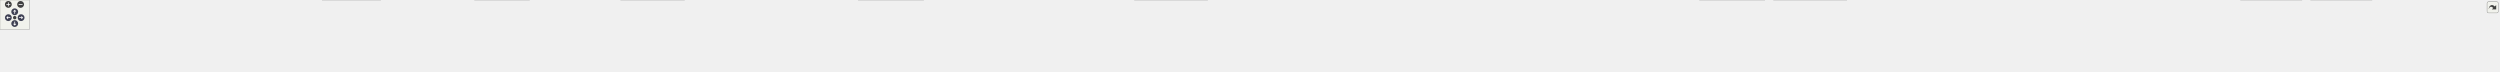
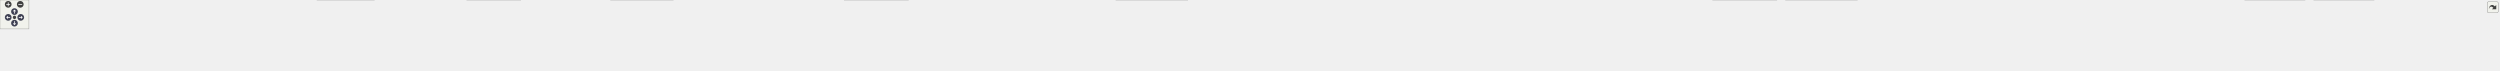
<svg xmlns="http://www.w3.org/2000/svg" xmlns:xlink="http://www.w3.org/1999/xlink" id="main" version="1.1" xml:space="preserve">
  <style type="text/css">
.node, .edge {opacity: 0.7;}
.node.selected, .edge.selected {opacity: 1;}
.edge:hover path { stroke: red; }
.edge:hover polygon { stroke: red; fill: red; }
</style>
  <defs>
    <circle id="rim" cx="0" cy="0" r="7" />
    <circle id="rim2" cx="0" cy="0" r="3.5" />
    <g id="zoomPlus">
      <use xlink:href="#rim" fill="#404040">
        <set attributeName="fill" to="#808080" begin="zoomplus.mouseover" end="zoomplus.mouseout" />
      </use>
      <path d="M-4,0h8M0,-4v8" fill="none" stroke="white" stroke-width="1.5" pointer-events="none" />
    </g>
    <g id="zoomMin">
      <use xlink:href="#rim" fill="#404040">
        <set attributeName="fill" to="#808080" begin="zoomminus.mouseover" end="zoomminus.mouseout" />
      </use>
      <path d="M-4,0h8" fill="none" stroke="white" stroke-width="1.5" pointer-events="none" />
    </g>
    <g id="arrowUp" transform="translate(30 24)">
      <use xlink:href="#rim" />
      <path pointer-events="none" fill="none" stroke="white" stroke-width="1.5" d="M0,-3.0v7 M-2.5,-0.5L0,-3.0L2.5,-0.5" />
    </g>
    <g id="arrowRight" transform="rotate(90) translate(36 -43)">
      <use xlink:href="#rim" />
      <path pointer-events="none" fill="none" stroke="white" stroke-width="1.5" d="M0,-3.0v7 M-2.5,-0.5L0,-3.0L2.5,-0.5" />
    </g>
    <g id="arrowDown" transform="rotate(180) translate(-30 -48)">
      <use xlink:href="#rim" />
      <path pointer-events="none" fill="none" stroke="white" stroke-width="1.5" d="M0,-3.0v7 M-2.5,-0.5L0,-3.0L2.5,-0.5" />
    </g>
    <g id="arrowLeft" transform="rotate(270) translate(-36 17)">
      <use xlink:href="#rim" />
      <path pointer-events="none" fill="none" stroke="white" stroke-width="1.5" d="M0,-3.0v7 M-2.5,-0.5L0,-3.0L2.5,-0.5" />
    </g>
    <g id="resetDef">
      <use xlink:href="#rim2" fill="#404040">
        <set attributeName="fill" to="#808080" begin="reset.mouseover" end="reset.mouseout" />
      </use>
    </g>
  </defs>
  <svg id="graph" class="graph">
    <g id="viewport">
      <g id="Node000001" class="node">
        <g id="a_Node000001">
          <a xlink:title=" ">
-             <polygon fill="#999999" stroke="#666666" points="2639.5,-85 2541.5,-85 2541.5,-66 2639.5,-66 2639.5,-85" />
-             <text text-anchor="middle" x="2590.5" y="-73" font-family="Helvetica,sans-Serif" font-size="10.00">src/port/Engine.h</text>
+             <polygon fill="#999999" stroke="#666666" points="2664.5,-85 2566.5,-85 2566.5,-66 2664.5,-66 2664.5,-85" />
+             <text text-anchor="middle" x="2615.5" y="-73" font-family="Helvetica,sans-Serif" font-size="10.00">src/port/Engine.h</text>
          </a>
        </g>
      </g>
      <g id="Node000002" class="node">
        <g id="a_Node000002">
          <a xlink:href="load_8c.html" target="_top" xlink:title=" ">
            <polygon fill="white" stroke="#666666" points="93,-24.5 0,-24.5 0,-5.5 93,-5.5 93,-24.5" />
            <text text-anchor="middle" x="46.5" y="-12.5" font-family="Helvetica,sans-Serif" font-size="10.00">src/audio/load.c</text>
          </a>
        </g>
      </g>
      <g id="edge1_Node000001_Node000002" class="edge">
        <g id="a_edge1_Node000001_Node000002">
          <a xlink:title=" ">
-             <path fill="none" stroke="#63b8ff" d="M2531.47,-74.25C2178.12,-72.63 349.94,-62.71 102.5,-30 93.56,-28.82 83.98,-26.74 75.32,-24.53" />
-             <polygon fill="#63b8ff" stroke="#63b8ff" points="2531.47,-77.75 2541.49,-74.29 2531.51,-70.75 2531.47,-77.75" />
+             <path fill="none" stroke="#63b8ff" d="M2556.16,-74.26C2199.96,-72.69 352.49,-63.02 102.5,-30 93.56,-28.82 83.98,-26.74 75.32,-24.54" />
+             <polygon fill="#63b8ff" stroke="#63b8ff" points="2556.25,-77.76 2566.26,-74.3 2556.28,-70.76 2556.25,-77.76" />
          </a>
        </g>
      </g>
      <g id="Node000003" class="node">
        <g id="a_Node000003">
          <a xlink:href="playback_8c.html" target="_top" xlink:title=" ">
            <polygon fill="white" stroke="#666666" points="227.5,-24.5 111.5,-24.5 111.5,-5.5 227.5,-5.5 227.5,-24.5" />
            <text text-anchor="middle" x="169.5" y="-12.5" font-family="Helvetica,sans-Serif" font-size="10.00">src/audio/playback.c</text>
          </a>
        </g>
      </g>
      <g id="edge2_Node000001_Node000003" class="edge">
        <g id="a_edge2_Node000001_Node000003">
          <a xlink:title=" ">
-             <path fill="none" stroke="#63b8ff" d="M2531.17,-74.04C2188.56,-71.32 470.36,-56.41 236.5,-30 225.87,-28.8 214.44,-26.71 204.07,-24.51" />
-             <polygon fill="#63b8ff" stroke="#63b8ff" points="2531.34,-77.54 2541.37,-74.12 2531.4,-70.54 2531.34,-77.54" />
+             <path fill="none" stroke="#63b8ff" d="M2556.35,-74.06C2212.02,-71.39 473.03,-56.69 236.5,-30 225.87,-28.8 214.44,-26.71 204.07,-24.51" />
+             <polygon fill="#63b8ff" stroke="#63b8ff" points="2556.34,-77.56 2566.36,-74.13 2556.39,-70.56 2556.34,-77.56" />
          </a>
        </g>
      </g>
      <g id="Node000004" class="node">
        <g id="a_Node000004">
          <a xlink:href="seqplayer_8c.html" target="_top" xlink:title=" ">
            <polygon fill="white" stroke="#666666" points="365,-24.5 246,-24.5 246,-5.5 365,-5.5 365,-24.5" />
            <text text-anchor="middle" x="305.5" y="-12.5" font-family="Helvetica,sans-Serif" font-size="10.00">src/audio/seqplayer.c</text>
          </a>
        </g>
      </g>
      <g id="edge3_Node000001_Node000004" class="edge">
        <g id="a_edge3_Node000001_Node000004">
          <a xlink:title=" ">
-             <path fill="none" stroke="#63b8ff" d="M2531.03,-74.78C2223.28,-75.99 809,-78.79 373.5,-30 362.72,-28.79 351.11,-26.7 340.6,-24.5" />
-             <polygon fill="#63b8ff" stroke="#63b8ff" points="2531.1,-78.28 2541.09,-74.74 2531.08,-71.28 2531.1,-78.28" />
+             <path fill="none" stroke="#63b8ff" d="M2556.37,-74.79C2247.25,-76.1 814.39,-79.34 373.5,-30 362.72,-28.79 351.11,-26.71 340.6,-24.5" />
+             <polygon fill="#63b8ff" stroke="#63b8ff" points="2556.48,-78.29 2566.47,-74.75 2556.45,-71.29 2556.48,-78.29" />
          </a>
        </g>
      </g>
      <g id="Node000005" class="node">
        <g id="a_Node000005">
          <a xlink:href="synthesis_8c.html" target="_top" xlink:title=" ">
            <polygon fill="white" stroke="#666666" points="502,-24.5 383,-24.5 383,-5.5 502,-5.5 502,-24.5" />
            <text text-anchor="middle" x="442.5" y="-12.5" font-family="Helvetica,sans-Serif" font-size="10.00">src/audio/synthesis.c</text>
          </a>
        </g>
      </g>
      <g id="edge4_Node000001_Node000005" class="edge">
        <g id="a_edge4_Node000001_Node000005">
          <a xlink:title=" ">
-             <path fill="none" stroke="#63b8ff" d="M2531.42,-74.69C2236.03,-75.39 917.54,-75.87 510.5,-30 499.84,-28.8 488.37,-26.74 477.95,-24.57" />
-             <polygon fill="#63b8ff" stroke="#63b8ff" points="2531.5,-78.19 2541.49,-74.66 2531.48,-71.19 2531.5,-78.19" />
+             <path fill="none" stroke="#63b8ff" d="M2556.19,-74.7C2258.23,-75.5 922.66,-76.39 510.5,-30 499.84,-28.8 488.37,-26.74 477.95,-24.57" />
+             <polygon fill="#63b8ff" stroke="#63b8ff" points="2556.36,-78.2 2566.35,-74.68 2556.34,-71.2 2556.36,-78.2" />
          </a>
        </g>
      </g>
      <g id="Node000006" class="node">
        <g id="a_Node000006">
          <a xlink:href="code__8006E9C0_8c.html" target="_top" xlink:title=" ">
            <polygon fill="white" stroke="#666666" points="639,-24.5 520,-24.5 520,-5.5 639,-5.5 639,-24.5" />
            <text text-anchor="middle" x="579.5" y="-12.5" font-family="Helvetica,sans-Serif" font-size="10.00">src/code_8006E9C0.c</text>
          </a>
        </g>
      </g>
      <g id="edge5_Node000001_Node000006" class="edge">
        <g id="a_edge5_Node000001_Node000006">
          <a xlink:title=" ">
-             <path fill="none" stroke="#63b8ff" d="M2531.23,-74.58C2247.45,-74.75 1025.86,-72.93 647.5,-30 636.84,-28.79 625.37,-26.73 614.95,-24.56" />
-             <polygon fill="#63b8ff" stroke="#63b8ff" points="2531.32,-78.08 2541.31,-74.57 2531.31,-71.08 2531.32,-78.08" />
+             <path fill="none" stroke="#63b8ff" d="M2555.93,-74.6C2269.39,-74.87 1030.95,-73.45 647.5,-30 636.84,-28.79 625.37,-26.73 614.95,-24.56" />
+             <polygon fill="#63b8ff" stroke="#63b8ff" points="2556.12,-78.1 2566.12,-74.59 2556.11,-71.1 2556.12,-78.1" />
          </a>
        </g>
      </g>
      <g id="Node000007" class="node">
        <g id="a_Node000007">
          <a xlink:href="ceremony__and__credits_8c.html" target="_top" xlink:title=" ">
            <polygon fill="white" stroke="#666666" points="776,-30 657,-30 657,0 776,0 776,-30" />
            <text text-anchor="start" x="665" y="-18" font-family="Helvetica,sans-Serif" font-size="10.00">src/ending/ceremony</text>
            <text text-anchor="middle" x="716.5" y="-7" font-family="Helvetica,sans-Serif" font-size="10.00">_and_credits.c</text>
          </a>
        </g>
      </g>
      <g id="edge6_Node000001_Node000007" class="edge">
        <g id="a_edge6_Node000001_Node000007">
          <a xlink:title=" ">
-             <path fill="none" stroke="#63b8ff" d="M2531.04,-74.46C2259.36,-74.06 1134.26,-69.99 784.5,-30 781.75,-29.69 778.94,-29.31 776.11,-28.9" />
-             <polygon fill="#63b8ff" stroke="#63b8ff" points="2531.09,-77.96 2541.1,-74.47 2531.1,-70.96 2531.09,-77.96" />
+             <path fill="none" stroke="#63b8ff" d="M2556.13,-74.48C2282.29,-74.19 1139.5,-70.53 784.5,-30 781.75,-29.69 778.94,-29.31 776.11,-28.9" />
+             <polygon fill="#63b8ff" stroke="#63b8ff" points="2556.25,-77.98 2566.25,-74.49 2556.26,-70.98 2556.25,-77.98" />
          </a>
        </g>
      </g>
      <g id="Node000008" class="node">
        <g id="a_Node000008">
          <a xlink:href="TrackBrowser_8cpp.html" target="_top" xlink:title=" ">
            <polygon fill="white" stroke="#666666" points="949,-24.5 794,-24.5 794,-5.5 949,-5.5 949,-24.5" />
            <text text-anchor="middle" x="871.5" y="-12.5" font-family="Helvetica,sans-Serif" font-size="10.00">src/engine/TrackBrowser.cpp</text>
          </a>
        </g>
      </g>
      <g id="edge7_Node000001_Node000008" class="edge">
        <g id="a_edge7_Node000001_Node000008">
          <a xlink:title=" ">
-             <path fill="none" stroke="#63b8ff" d="M2531.09,-73.93C2276.07,-71.34 1272.86,-59.45 958.5,-30 945.1,-28.74 930.63,-26.7 917.41,-24.55" />
-             <polygon fill="#63b8ff" stroke="#63b8ff" points="2531.23,-77.44 2541.26,-74.04 2531.3,-70.44 2531.23,-77.44" />
+             <path fill="none" stroke="#63b8ff" d="M2556.04,-73.96C2298.51,-71.47 1278.03,-59.87 958.5,-30 945.1,-28.75 930.63,-26.7 917.41,-24.56" />
+             <polygon fill="#63b8ff" stroke="#63b8ff" points="2556.27,-77.46 2566.3,-74.06 2556.34,-70.46 2556.27,-77.46" />
          </a>
        </g>
      </g>
      <g id="Node000009" class="node">
        <g id="a_Node000009">
          <a xlink:href="TourCamera_8cpp.html" target="_top" xlink:title=" ">
            <polygon fill="white" stroke="#666666" points="1079.5,-30 967.5,-30 967.5,0 1079.5,0 1079.5,-30" />
            <text text-anchor="start" x="975.5" y="-18" font-family="Helvetica,sans-Serif" font-size="10.00">src/engine/cameras</text>
            <text text-anchor="middle" x="1023.5" y="-7" font-family="Helvetica,sans-Serif" font-size="10.00">/TourCamera.cpp</text>
          </a>
        </g>
      </g>
      <g id="edge8_Node000001_Node000009" class="edge">
        <g id="a_edge8_Node000001_Node000009">
          <a xlink:title=" ">
-             <path fill="none" stroke="#63b8ff" d="M2531.1,-74.19C2288.88,-72.69 1375.1,-64.81 1088.5,-30 1085.64,-29.65 1082.71,-29.24 1079.76,-28.78" />
-             <polygon fill="#63b8ff" stroke="#63b8ff" points="2531.43,-77.69 2541.45,-74.25 2531.48,-70.69 2531.43,-77.69" />
+             <path fill="none" stroke="#63b8ff" d="M2556.3,-74.22C2311.85,-72.85 1380.34,-65.38 1088.5,-30 1085.64,-29.65 1082.71,-29.24 1079.76,-28.78" />
+             <polygon fill="#63b8ff" stroke="#63b8ff" points="2556.38,-77.72 2566.4,-74.28 2556.42,-70.72 2556.38,-77.72" />
          </a>
        </g>
      </g>
      <g id="Node000010" class="node">
        <g id="a_Node000010">
          <a xlink:href="Editor_8cpp.html" target="_top" xlink:title=" ">
            <polygon fill="white" stroke="#666666" points="1247,-24.5 1098,-24.5 1098,-5.5 1247,-5.5 1247,-24.5" />
            <text text-anchor="middle" x="1172.5" y="-12.5" font-family="Helvetica,sans-Serif" font-size="10.00">src/engine/editor/Editor.cpp</text>
          </a>
        </g>
      </g>
      <g id="edge9_Node000001_Node000010" class="edge">
        <g id="a_edge9_Node000001_Node000010">
          <a xlink:title=" ">
-             <path fill="none" stroke="#63b8ff" d="M2531.23,-73.56C2306.81,-69.85 1509.16,-55.16 1256.5,-30 1243.55,-28.71 1229.58,-26.65 1216.82,-24.51" />
-             <polygon fill="#63b8ff" stroke="#63b8ff" points="2531.42,-77.07 2541.48,-73.73 2531.54,-70.07 2531.42,-77.07" />
+             <path fill="none" stroke="#63b8ff" d="M2556.23,-73.6C2329.13,-70.01 1514.31,-55.59 1256.5,-30 1243.55,-28.71 1229.58,-26.66 1216.82,-24.51" />
+             <polygon fill="#63b8ff" stroke="#63b8ff" points="2556.22,-77.11 2566.28,-73.76 2556.33,-70.11 2556.22,-77.11" />
          </a>
        </g>
      </g>
      <g id="Node000011" class="node">
        <g id="a_Node000011">
          <a xlink:href="EditorMath_8cpp.html" target="_top" xlink:title=" ">
            <polygon fill="white" stroke="#666666" points="1395.5,-30 1265.5,-30 1265.5,0 1395.5,0 1395.5,-30" />
            <text text-anchor="start" x="1273.5" y="-18" font-family="Helvetica,sans-Serif" font-size="10.00">src/engine/editor/Editor</text>
            <text text-anchor="middle" x="1330.5" y="-7" font-family="Helvetica,sans-Serif" font-size="10.00">Math.cpp</text>
          </a>
        </g>
      </g>
      <g id="edge10_Node000001_Node000011" class="edge">
        <g id="a_edge10_Node000001_Node000011">
          <a xlink:title=" ">
-             <path fill="none" stroke="#63b8ff" d="M2531.32,-73.45C2323.32,-69.58 1626.49,-55.02 1404.5,-30 1401.64,-29.68 1398.73,-29.31 1395.79,-28.9" />
-             <polygon fill="#63b8ff" stroke="#63b8ff" points="2531.37,-76.95 2541.43,-73.64 2531.49,-69.95 2531.37,-76.95" />
+             <path fill="none" stroke="#63b8ff" d="M2556.15,-73.5C2345.11,-69.76 1631.56,-55.5 1404.5,-30 1401.64,-29.68 1398.73,-29.31 1395.79,-28.9" />
+             <polygon fill="#63b8ff" stroke="#63b8ff" points="2556.34,-77 2566.4,-73.68 2556.47,-70.01 2556.34,-77" />
          </a>
        </g>
      </g>
      <g id="Node000012" class="node">
        <g id="a_Node000012">
          <a xlink:href="Gizmo_8cpp.html" target="_top" xlink:title=" ">
            <polygon fill="white" stroke="#666666" points="1567,-24.5 1414,-24.5 1414,-5.5 1567,-5.5 1567,-24.5" />
            <text text-anchor="middle" x="1490.5" y="-12.5" font-family="Helvetica,sans-Serif" font-size="10.00">src/engine/editor/Gizmo.cpp</text>
          </a>
        </g>
      </g>
      <g id="edge11_Node000001_Node000012" class="edge">
        <g id="a_edge11_Node000001_Node000012">
          <a xlink:title=" ">
-             <path fill="none" stroke="#63b8ff" d="M2530.93,-74.33C2374.21,-73.34 1937.61,-67.19 1576.5,-30 1563.56,-28.67 1549.61,-26.65 1536.78,-24.56" />
-             <polygon fill="#63b8ff" stroke="#63b8ff" points="2531.26,-77.83 2541.28,-74.39 2531.3,-70.83 2531.26,-77.83" />
+             <path fill="none" stroke="#63b8ff" d="M2556.36,-74.42C2397.43,-73.67 1947.99,-68.06 1576.5,-30 1563.56,-28.67 1549.61,-26.66 1536.78,-24.57" />
+             <polygon fill="#63b8ff" stroke="#63b8ff" points="2556.39,-77.92 2566.4,-74.46 2556.42,-70.92 2556.39,-77.92" />
          </a>
        </g>
      </g>
      <g id="Node000013" class="node">
        <g id="a_Node000013">
          <a xlink:href="Light_8cpp.html" target="_top" xlink:title=" ">
            <polygon fill="white" stroke="#666666" points="1731.5,-24.5 1585.5,-24.5 1585.5,-5.5 1731.5,-5.5 1731.5,-24.5" />
            <text text-anchor="middle" x="1658.5" y="-12.5" font-family="Helvetica,sans-Serif" font-size="10.00">src/engine/editor/Light.cpp</text>
          </a>
        </g>
      </g>
      <g id="edge12_Node000001_Node000013" class="edge">
        <g id="a_edge12_Node000001_Node000013">
          <a xlink:title=" ">
-             <path fill="none" stroke="#63b8ff" d="M2531.07,-73.77C2392.25,-71.55 2036.08,-62.86 1740.5,-30 1728.16,-28.63 1714.85,-26.6 1702.62,-24.51" />
-             <polygon fill="#63b8ff" stroke="#63b8ff" points="2531.41,-77.28 2541.47,-73.93 2531.52,-70.28 2531.41,-77.28" />
+             <path fill="none" stroke="#63b8ff" d="M2556.29,-73.9C2414.83,-71.95 2046.19,-63.75 1740.5,-30 1728.15,-28.64 1714.85,-26.61 1702.62,-24.52" />
+             <polygon fill="#63b8ff" stroke="#63b8ff" points="2556.44,-77.4 2566.48,-74.04 2556.53,-70.4 2556.44,-77.4" />
          </a>
        </g>
      </g>
      <g id="Node000014" class="node">
        <g id="a_Node000014">
          <a xlink:href="ObjectPicker_8cpp.html" target="_top" xlink:title=" ">
            <polygon fill="white" stroke="#666666" points="1883,-30 1750,-30 1750,0 1883,0 1883,-30" />
            <text text-anchor="start" x="1758" y="-18" font-family="Helvetica,sans-Serif" font-size="10.00">src/engine/editor/Object</text>
            <text text-anchor="middle" x="1816.5" y="-7" font-family="Helvetica,sans-Serif" font-size="10.00">Picker.cpp</text>
          </a>
        </g>
      </g>
      <g id="edge13_Node000001_Node000014" class="edge">
        <g id="a_edge13_Node000001_Node000014">
          <a xlink:title=" ">
-             <path fill="none" stroke="#63b8ff" d="M2531,-73.14C2410.1,-69.84 2127.17,-59.39 1891.5,-30 1888.74,-29.66 1885.93,-29.27 1883.09,-28.86" />
-             <polygon fill="#63b8ff" stroke="#63b8ff" points="2531.07,-76.64 2541.16,-73.41 2531.25,-69.64 2531.07,-76.64" />
+             <path fill="none" stroke="#63b8ff" d="M2556.1,-73.32C2432.15,-70.32 2137.06,-60.35 1891.5,-30 1888.74,-29.66 1885.93,-29.28 1883.09,-28.87" />
+             <polygon fill="#63b8ff" stroke="#63b8ff" points="2556.07,-76.82 2566.15,-73.56 2556.23,-69.83 2556.07,-76.82" />
          </a>
        </g>
      </g>
      <g id="Node000015" class="node">
        <g id="a_Node000015">
          <a xlink:href="SceneManager_8cpp.html" target="_top" xlink:title=" ">
            <polygon fill="white" stroke="#666666" points="2094,-24.5 1901,-24.5 1901,-5.5 2094,-5.5 2094,-24.5" />
            <text text-anchor="middle" x="1997.5" y="-12.5" font-family="Helvetica,sans-Serif" font-size="10.00">src/engine/editor/SceneManager.cpp</text>
          </a>
        </g>
      </g>
      <g id="edge14_Node000001_Node000015" class="edge">
        <g id="a_edge14_Node000001_Node000015">
          <a xlink:title=" ">
-             <path fill="none" stroke="#63b8ff" d="M2531.03,-69.88C2439.04,-62.55 2256.76,-47.31 2102.5,-30 2088.15,-28.39 2072.73,-26.45 2058.24,-24.54" />
-             <polygon fill="#63b8ff" stroke="#63b8ff" points="2531.01,-73.39 2541.25,-70.69 2531.56,-66.41 2531.01,-73.39" />
+             <path fill="none" stroke="#63b8ff" d="M2556.21,-70.25C2460.6,-63.19 2266.47,-48.03 2102.5,-30 2087.97,-28.4 2072.33,-26.45 2057.69,-24.51" />
+             <polygon fill="#63b8ff" stroke="#63b8ff" points="2556.03,-73.74 2566.26,-70.99 2556.55,-66.76 2556.03,-73.74" />
          </a>
        </g>
      </g>
      <g id="Node000016" class="node">
        <g id="a_Node000016">
          <a xlink:href="ModManager_8cpp.html" target="_top" xlink:title=" ">
            <polygon fill="white" stroke="#666666" points="2295,-24.5 2112,-24.5 2112,-5.5 2295,-5.5 2295,-24.5" />
            <text text-anchor="middle" x="2203.5" y="-12.5" font-family="Helvetica,sans-Serif" font-size="10.00">src/engine/mods/ModManager.cpp</text>
          </a>
        </g>
      </g>
      <g id="edge15_Node000001_Node000016" class="edge">
        <g id="a_edge15_Node000001_Node000016">
          <a xlink:title=" ">
-             <path fill="none" stroke="#63b8ff" d="M2531.43,-65.57C2457.69,-54.42 2332.45,-35.49 2259.95,-24.53" />
-             <polygon fill="#63b8ff" stroke="#63b8ff" points="2531.08,-69.06 2541.49,-67.09 2532.12,-62.14 2531.08,-69.06" />
+             <path fill="none" stroke="#63b8ff" d="M2556.07,-66.06C2478.04,-54.98 2341.82,-35.64 2263.51,-24.52" />
+             <polygon fill="#63b8ff" stroke="#63b8ff" points="2555.82,-69.56 2566.21,-67.5 2556.8,-62.63 2555.82,-69.56" />
          </a>
        </g>
      </g>
      <g id="Node000017" class="node">
        <g id="a_Node000017">
          <a xlink:href="freecam_8cpp.html" target="_top" xlink:title=" ">
            <polygon fill="white" stroke="#666666" points="2462,-30 2313,-30 2313,0 2462,0 2462,-30" />
            <text text-anchor="start" x="2321" y="-18" font-family="Helvetica,sans-Serif" font-size="10.00">src/enhancements/freecam</text>
            <text text-anchor="middle" x="2387.5" y="-7" font-family="Helvetica,sans-Serif" font-size="10.00">/freecam.cpp</text>
          </a>
        </g>
      </g>
      <g id="edge16_Node000001_Node000017" class="edge">
        <g id="a_edge16_Node000001_Node000017">
          <a xlink:title=" ">
-             <path fill="none" stroke="#63b8ff" d="M2551.29,-63.2C2518.48,-53.75 2471.53,-40.22 2436.3,-30.06" />
-             <polygon fill="#63b8ff" stroke="#63b8ff" points="2550.4,-66.59 2560.98,-65.99 2552.34,-59.86 2550.4,-66.59" />
+             <path fill="none" stroke="#63b8ff" d="M2572.4,-63.44C2535.52,-53.98 2482.22,-40.3 2442.31,-30.06" />
+             <polygon fill="#63b8ff" stroke="#63b8ff" points="2571.79,-66.9 2582.35,-65.99 2573.53,-60.12 2571.79,-66.9" />
          </a>
        </g>
      </g>
      <g id="Node000018" class="node">
        <g id="a_Node000018">
-           <a xlink:href="math__util__2_8c.html" target="_top" xlink:title=" ">
-             <polygon fill="white" stroke="#666666" points="2580.5,-24.5 2480.5,-24.5 2480.5,-5.5 2580.5,-5.5 2580.5,-24.5" />
-             <text text-anchor="middle" x="2530.5" y="-12.5" font-family="Helvetica,sans-Serif" font-size="10.00">src/math_util_2.c</text>
+           <a xlink:href="main_8c.html" target="_top" xlink:title=" ">
+             <polygon fill="white" stroke="#666666" points="2547,-24.5 2480,-24.5 2480,-5.5 2547,-5.5 2547,-24.5" />
+             <text text-anchor="middle" x="2513.5" y="-12.5" font-family="Helvetica,sans-Serif" font-size="10.00">src/main.c</text>
          </a>
        </g>
      </g>
      <g id="edge17_Node000001_Node000018" class="edge">
        <g id="a_edge17_Node000001_Node000018">
          <a xlink:title=" ">
-             <path fill="none" stroke="#63b8ff" d="M2574.18,-58.59C2562.98,-47.67 2548.53,-33.58 2539.39,-24.67" />
-             <polygon fill="#63b8ff" stroke="#63b8ff" points="2572.04,-61.39 2581.65,-65.87 2576.93,-56.38 2572.04,-61.39" />
+             <path fill="none" stroke="#63b8ff" d="M2591.56,-60.77C2572.09,-49.6 2545.21,-34.19 2528.61,-24.67" />
+             <polygon fill="#63b8ff" stroke="#63b8ff" points="2590.03,-63.93 2600.45,-65.87 2593.52,-57.86 2590.03,-63.93" />
          </a>
        </g>
      </g>
      <g id="Node000019" class="node">
        <g id="a_Node000019">
-           <a xlink:href="menu__items_8c.html" target="_top" xlink:title=" ">
-             <polygon fill="white" stroke="#666666" points="2702,-24.5 2599,-24.5 2599,-5.5 2702,-5.5 2702,-24.5" />
-             <text text-anchor="middle" x="2650.5" y="-12.5" font-family="Helvetica,sans-Serif" font-size="10.00">src/menu_items.c</text>
+           <a xlink:href="math__util__2_8c.html" target="_top" xlink:title=" ">
+             <polygon fill="white" stroke="#666666" points="2665.5,-24.5 2565.5,-24.5 2565.5,-5.5 2665.5,-5.5 2665.5,-24.5" />
+             <text text-anchor="middle" x="2615.5" y="-12.5" font-family="Helvetica,sans-Serif" font-size="10.00">src/math_util_2.c</text>
          </a>
        </g>
      </g>
      <g id="edge18_Node000001_Node000019" class="edge">
        <g id="a_edge18_Node000001_Node000019">
          <a xlink:title=" ">
-             <path fill="none" stroke="#63b8ff" d="M2606.82,-58.59C2618.02,-47.67 2632.47,-33.58 2641.61,-24.67" />
-             <polygon fill="#63b8ff" stroke="#63b8ff" points="2604.07,-56.38 2599.35,-65.87 2608.96,-61.39 2604.07,-56.38" />
+             <path fill="none" stroke="#63b8ff" d="M2615.5,-55.66C2615.5,-45.24 2615.5,-32.8 2615.5,-24.67" />
+             <polygon fill="#63b8ff" stroke="#63b8ff" points="2612,-55.87 2615.5,-65.87 2619,-55.87 2612,-55.87" />
          </a>
        </g>
      </g>
      <g id="Node000020" class="node">
        <g id="a_Node000020">
-           <a xlink:href="Engine_8cpp.html" target="_top" xlink:title=" ">
-             <polygon fill="white" stroke="#666666" points="2830.5,-24.5 2720.5,-24.5 2720.5,-5.5 2830.5,-5.5 2830.5,-24.5" />
-             <text text-anchor="middle" x="2775.5" y="-12.5" font-family="Helvetica,sans-Serif" font-size="10.00">src/port/Engine.cpp</text>
+           <a xlink:href="menu__items_8c.html" target="_top" xlink:title=" ">
+             <polygon fill="white" stroke="#666666" points="2787,-24.5 2684,-24.5 2684,-5.5 2787,-5.5 2787,-24.5" />
+             <text text-anchor="middle" x="2735.5" y="-12.5" font-family="Helvetica,sans-Serif" font-size="10.00">src/menu_items.c</text>
          </a>
        </g>
      </g>
      <g id="edge19_Node000001_Node000020" class="edge">
        <g id="a_edge19_Node000001_Node000020">
          <a xlink:title=" ">
-             <path fill="none" stroke="#63b8ff" d="M2626.98,-62.96C2662.77,-51.65 2716.49,-34.66 2748.57,-24.52" />
-             <polygon fill="#63b8ff" stroke="#63b8ff" points="2625.88,-59.64 2617.4,-65.99 2627.99,-66.32 2625.88,-59.64" />
+             <path fill="none" stroke="#63b8ff" d="M2642.2,-61.48C2665.33,-50.21 2698.11,-34.23 2718.03,-24.52" />
+             <polygon fill="#63b8ff" stroke="#63b8ff" points="2640.4,-58.47 2632.95,-65.99 2643.47,-64.76 2640.4,-58.47" />
          </a>
        </g>
      </g>
      <g id="Node000021" class="node">
        <g id="a_Node000021">
-           <a xlink:href="GBIMiddleware_8cpp.html" target="_top" xlink:title=" ">
-             <polygon fill="white" stroke="#666666" points="3000,-24.5 2849,-24.5 2849,-5.5 3000,-5.5 3000,-24.5" />
-             <text text-anchor="middle" x="2924.5" y="-12.5" font-family="Helvetica,sans-Serif" font-size="10.00">src/port/GBIMiddleware.cpp</text>
+           <a xlink:href="Engine_8cpp.html" target="_top" xlink:title=" ">
+             <polygon fill="white" stroke="#666666" points="2915.5,-24.5 2805.5,-24.5 2805.5,-5.5 2915.5,-5.5 2915.5,-24.5" />
+             <text text-anchor="middle" x="2860.5" y="-12.5" font-family="Helvetica,sans-Serif" font-size="10.00">src/port/Engine.cpp</text>
          </a>
        </g>
      </g>
      <g id="edge20_Node000001_Node000021" class="edge">
        <g id="a_edge20_Node000001_Node000021">
          <a xlink:title=" ">
-             <path fill="none" stroke="#63b8ff" d="M2649.06,-64.24C2713.46,-52.96 2815.74,-35.05 2875.87,-24.52" />
-             <polygon fill="#63b8ff" stroke="#63b8ff" points="2648.31,-60.82 2639.07,-65.99 2649.52,-67.72 2648.31,-60.82" />
+             <path fill="none" stroke="#63b8ff" d="M2661.11,-63.61C2708.46,-52.3 2781.54,-34.85 2824.83,-24.52" />
+             <polygon fill="#63b8ff" stroke="#63b8ff" points="2660.04,-60.27 2651.13,-65.99 2661.66,-67.08 2660.04,-60.27" />
          </a>
        </g>
      </g>
      <g id="Node000022" class="node">
        <g id="a_Node000022">
-           <a xlink:href="Game_8cpp.html" target="_top" xlink:title=" ">
-             <polygon fill="white" stroke="#666666" points="3124.5,-24.5 3018.5,-24.5 3018.5,-5.5 3124.5,-5.5 3124.5,-24.5" />
-             <text text-anchor="middle" x="3071.5" y="-12.5" font-family="Helvetica,sans-Serif" font-size="10.00">src/port/Game.cpp</text>
+           <a xlink:href="GBIMiddleware_8cpp.html" target="_top" xlink:title=" ">
+             <polygon fill="white" stroke="#666666" points="3085,-24.5 2934,-24.5 2934,-5.5 3085,-5.5 3085,-24.5" />
+             <text text-anchor="middle" x="3009.5" y="-12.5" font-family="Helvetica,sans-Serif" font-size="10.00">src/port/GBIMiddleware.cpp</text>
          </a>
        </g>
      </g>
      <g id="edge21_Node000001_Node000022" class="edge">
        <g id="a_edge21_Node000001_Node000022">
          <a xlink:title=" ">
-             <path fill="none" stroke="#63b8ff" d="M2649.84,-70.38C2731.29,-64.23 2882.15,-51.07 3009.5,-30 3018.43,-28.52 3028,-26.56 3036.88,-24.56" />
-             <polygon fill="#63b8ff" stroke="#63b8ff" points="2649.49,-66.9 2639.77,-71.13 2650.01,-73.88 2649.49,-66.9" />
+             <path fill="none" stroke="#63b8ff" d="M2674.54,-66.36C2736.76,-57.69 2837.61,-43.41 2924.5,-30 2935.59,-28.29 2947.47,-26.38 2958.74,-24.53" />
+             <polygon fill="#63b8ff" stroke="#63b8ff" points="2673.94,-62.91 2664.51,-67.75 2674.9,-69.84 2673.94,-62.91" />
          </a>
        </g>
      </g>
      <g id="Node000023" class="node">
        <g id="a_Node000023">
-           <a xlink:href="GameExtractor_8cpp.html" target="_top" xlink:title=" ">
-             <polygon fill="white" stroke="#666666" points="3292,-24.5 3143,-24.5 3143,-5.5 3292,-5.5 3292,-24.5" />
-             <text text-anchor="middle" x="3217.5" y="-12.5" font-family="Helvetica,sans-Serif" font-size="10.00">src/port/GameExtractor.cpp</text>
+           <a xlink:href="Game_8cpp.html" target="_top" xlink:title=" ">
+             <polygon fill="white" stroke="#666666" points="3209.5,-24.5 3103.5,-24.5 3103.5,-5.5 3209.5,-5.5 3209.5,-24.5" />
+             <text text-anchor="middle" x="3156.5" y="-12.5" font-family="Helvetica,sans-Serif" font-size="10.00">src/port/Game.cpp</text>
          </a>
        </g>
      </g>
      <g id="edge22_Node000001_Node000023" class="edge">
        <g id="a_edge22_Node000001_Node000023">
          <a xlink:title=" ">
-             <path fill="none" stroke="#63b8ff" d="M2649.89,-71.26C2749.93,-65.43 2958.3,-51.74 3133.5,-30 3145.53,-28.51 3158.47,-26.53 3170.51,-24.54" />
-             <polygon fill="#63b8ff" stroke="#63b8ff" points="2649.47,-67.78 2639.68,-71.85 2649.87,-74.77 2649.47,-67.78" />
+             <path fill="none" stroke="#63b8ff" d="M2674.82,-71.46C2765.63,-66.26 2944.39,-53.82 3094.5,-30 3103.65,-28.55 3113.48,-26.54 3122.54,-24.5" />
+             <polygon fill="#63b8ff" stroke="#63b8ff" points="2674.51,-67.98 2664.72,-72.03 2674.9,-74.97 2674.51,-67.98" />
          </a>
        </g>
      </g>
      <g id="Node000024" class="node">
        <g id="a_Node000024">
-           <a xlink:href="HMAS_8cpp.html" target="_top" xlink:title=" ">
-             <polygon fill="white" stroke="#666666" points="3446.5,-24.5 3310.5,-24.5 3310.5,-5.5 3446.5,-5.5 3446.5,-24.5" />
-             <text text-anchor="middle" x="3378.5" y="-12.5" font-family="Helvetica,sans-Serif" font-size="10.00">src/port/audio/HMAS.cpp</text>
+           <a xlink:href="GameExtractor_8cpp.html" target="_top" xlink:title=" ">
+             <polygon fill="white" stroke="#666666" points="3377,-24.5 3228,-24.5 3228,-5.5 3377,-5.5 3377,-24.5" />
+             <text text-anchor="middle" x="3302.5" y="-12.5" font-family="Helvetica,sans-Serif" font-size="10.00">src/port/GameExtractor.cpp</text>
          </a>
        </g>
      </g>
      <g id="edge23_Node000001_Node000024" class="edge">
        <g id="a_edge23_Node000001_Node000024">
          <a xlink:title=" ">
-             <path fill="none" stroke="#63b8ff" d="M2650.09,-73.13C2772.54,-69.8 3061.12,-59.27 3301.5,-30 3312.96,-28.6 3325.3,-26.59 3336.68,-24.53" />
-             <polygon fill="#63b8ff" stroke="#63b8ff" points="2649.72,-69.64 2639.82,-73.4 2649.91,-76.64 2649.72,-69.64" />
+             <path fill="none" stroke="#63b8ff" d="M2674.97,-71.92C2783.34,-66.81 3020.1,-53.8 3218.5,-30 3230.68,-28.54 3243.8,-26.55 3255.96,-24.54" />
+             <polygon fill="#63b8ff" stroke="#63b8ff" points="2674.72,-68.43 2664.89,-72.39 2675.04,-75.42 2674.72,-68.43" />
          </a>
        </g>
      </g>
      <g id="Node000025" class="node">
        <g id="a_Node000025">
-           <a xlink:href="FrameInterpolation_8cpp.html" target="_top" xlink:title=" ">
-             <polygon fill="white" stroke="#666666" points="3598,-30 3465,-30 3465,0 3598,0 3598,-30" />
-             <text text-anchor="start" x="3473" y="-18" font-family="Helvetica,sans-Serif" font-size="10.00">src/port/interpolation</text>
-             <text text-anchor="middle" x="3531.5" y="-7" font-family="Helvetica,sans-Serif" font-size="10.00">/FrameInterpolation.cpp</text>
+           <a xlink:href="HMAS_8cpp.html" target="_top" xlink:title=" ">
+             <polygon fill="white" stroke="#666666" points="3531.5,-24.5 3395.5,-24.5 3395.5,-5.5 3531.5,-5.5 3531.5,-24.5" />
+             <text text-anchor="middle" x="3463.5" y="-12.5" font-family="Helvetica,sans-Serif" font-size="10.00">src/port/audio/HMAS.cpp</text>
          </a>
        </g>
      </g>
      <g id="edge24_Node000001_Node000025" class="edge">
        <g id="a_edge24_Node000001_Node000025">
          <a xlink:title=" ">
-             <path fill="none" stroke="#63b8ff" d="M2650.08,-74.11C2790.73,-72.62 3154.26,-65.34 3455.5,-30 3458.56,-29.64 3461.69,-29.23 3464.85,-28.79" />
-             <polygon fill="#63b8ff" stroke="#63b8ff" points="2649.91,-70.61 2639.94,-74.21 2649.98,-77.61 2649.91,-70.61" />
+             <path fill="none" stroke="#63b8ff" d="M2674.96,-73.54C2804.63,-70.91 3122.39,-61.51 3386.5,-30 3397.97,-28.63 3410.31,-26.63 3421.68,-24.56" />
+             <polygon fill="#63b8ff" stroke="#63b8ff" points="2674.77,-70.04 2664.84,-73.74 2674.91,-77.04 2674.77,-70.04" />
          </a>
        </g>
      </g>
      <g id="Node000026" class="node">
        <g id="a_Node000026">
-           <a xlink:href="AudioSequenceFactory_8cpp.html" target="_top" xlink:title=" ">
-             <polygon fill="white" stroke="#666666" points="3765,-30 3616,-30 3616,0 3765,0 3765,-30" />
-             <text text-anchor="start" x="3624" y="-18" font-family="Helvetica,sans-Serif" font-size="10.00">src/port/resource/importers</text>
-             <text text-anchor="middle" x="3690.5" y="-7" font-family="Helvetica,sans-Serif" font-size="10.00">/AudioSequenceFactory.cpp</text>
+           <a xlink:href="FrameInterpolation_8cpp.html" target="_top" xlink:title=" ">
+             <polygon fill="white" stroke="#666666" points="3683,-30 3550,-30 3550,0 3683,0 3683,-30" />
+             <text text-anchor="start" x="3558" y="-18" font-family="Helvetica,sans-Serif" font-size="10.00">src/port/interpolation</text>
+             <text text-anchor="middle" x="3616.5" y="-7" font-family="Helvetica,sans-Serif" font-size="10.00">/FrameInterpolation.cpp</text>
          </a>
        </g>
      </g>
      <g id="edge25_Node000001_Node000026" class="edge">
        <g id="a_edge25_Node000001_Node000026">
          <a xlink:title=" ">
-             <path fill="none" stroke="#63b8ff" d="M2649.98,-74.46C2806.96,-73.79 3245.21,-68.33 3607.5,-30 3610.26,-29.71 3613.07,-29.38 3615.9,-29.03" />
-             <polygon fill="#63b8ff" stroke="#63b8ff" points="2649.6,-70.96 2639.61,-74.49 2649.62,-77.96 2649.6,-70.96" />
+             <path fill="none" stroke="#63b8ff" d="M2675,-74.4C2822.25,-73.54 3215.31,-67.6 3540.5,-30 3543.57,-29.65 3546.69,-29.24 3549.85,-28.8" />
+             <polygon fill="#63b8ff" stroke="#63b8ff" points="2674.81,-70.9 2664.83,-74.45 2674.84,-77.9 2674.81,-70.9" />
          </a>
        </g>
      </g>
      <g id="Node000027" class="node">
        <g id="a_Node000027">
-           <a xlink:href="ContentBrowser_8cpp.html" target="_top" xlink:title=" ">
-             <polygon fill="white" stroke="#666666" points="3949.5,-24.5 3783.5,-24.5 3783.5,-5.5 3949.5,-5.5 3949.5,-24.5" />
-             <text text-anchor="middle" x="3866.5" y="-12.5" font-family="Helvetica,sans-Serif" font-size="10.00">src/port/ui/ContentBrowser.cpp</text>
+           <a xlink:href="AudioSequenceFactory_8cpp.html" target="_top" xlink:title=" ">
+             <polygon fill="white" stroke="#666666" points="3850,-30 3701,-30 3701,0 3850,0 3850,-30" />
+             <text text-anchor="start" x="3709" y="-18" font-family="Helvetica,sans-Serif" font-size="10.00">src/port/resource/importers</text>
+             <text text-anchor="middle" x="3775.5" y="-7" font-family="Helvetica,sans-Serif" font-size="10.00">/AudioSequenceFactory.cpp</text>
          </a>
        </g>
      </g>
      <g id="edge26_Node000001_Node000027" class="edge">
        <g id="a_edge26_Node000001_Node000027">
          <a xlink:title=" ">
-             <path fill="none" stroke="#63b8ff" d="M2649.89,-74.65C2823.42,-74.56 3344.53,-70.66 3774.5,-30 3788.49,-28.68 3803.6,-26.64 3817.45,-24.52" />
-             <polygon fill="#63b8ff" stroke="#63b8ff" points="2649.69,-71.15 2639.69,-74.65 2649.69,-78.15 2649.69,-71.15" />
+             <path fill="none" stroke="#63b8ff" d="M2674.79,-74.66C2837.73,-74.55 3305.94,-70.43 3692.5,-30 3695.26,-29.71 3698.07,-29.39 3700.9,-29.04" />
+             <polygon fill="#63b8ff" stroke="#63b8ff" points="2674.5,-71.16 2664.5,-74.66 2674.5,-78.16 2674.5,-71.16" />
          </a>
        </g>
      </g>
      <g id="Node000028" class="node">
        <g id="a_Node000028">
-           <a xlink:href="ImguiUI_8cpp.html" target="_top" xlink:title=" ">
-             <polygon fill="white" stroke="#666666" points="4095,-24.5 3968,-24.5 3968,-5.5 4095,-5.5 4095,-24.5" />
-             <text text-anchor="middle" x="4031.5" y="-12.5" font-family="Helvetica,sans-Serif" font-size="10.00">src/port/ui/ImguiUI.cpp</text>
+           <a xlink:href="ContentBrowser_8cpp.html" target="_top" xlink:title=" ">
+             <polygon fill="white" stroke="#666666" points="4034.5,-24.5 3868.5,-24.5 3868.5,-5.5 4034.5,-5.5 4034.5,-24.5" />
+             <text text-anchor="middle" x="3951.5" y="-12.5" font-family="Helvetica,sans-Serif" font-size="10.00">src/port/ui/ContentBrowser.cpp</text>
          </a>
        </g>
      </g>
      <g id="edge27_Node000001_Node000028" class="edge">
        <g id="a_edge27_Node000001_Node000028">
          <a xlink:title=" ">
-             <path fill="none" stroke="#63b8ff" d="M2649.8,-73.81C2877.94,-70.97 3699.16,-58.9 3958.5,-30 3969.79,-28.74 3981.94,-26.69 3993.03,-24.55" />
-             <polygon fill="#63b8ff" stroke="#63b8ff" points="2649.66,-70.31 2639.71,-73.94 2649.75,-77.31 2649.66,-70.31" />
+             <path fill="none" stroke="#63b8ff" d="M2674.79,-74.8C2853.91,-75.18 3405.13,-72.56 3859.5,-30 3873.49,-28.69 3888.6,-26.65 3902.45,-24.53" />
+             <polygon fill="#63b8ff" stroke="#63b8ff" points="2674.54,-71.3 2664.53,-74.77 2674.52,-78.3 2674.54,-71.3" />
          </a>
        </g>
      </g>
      <g id="Node000029" class="node">
        <g id="a_Node000029">
-           <a xlink:href="Menu_8cpp.html" target="_top" xlink:title=" ">
-             <polygon fill="white" stroke="#666666" points="4229.5,-24.5 4113.5,-24.5 4113.5,-5.5 4229.5,-5.5 4229.5,-24.5" />
-             <text text-anchor="middle" x="4171.5" y="-12.5" font-family="Helvetica,sans-Serif" font-size="10.00">src/port/ui/Menu.cpp</text>
+           <a xlink:href="ImguiUI_8cpp.html" target="_top" xlink:title=" ">
+             <polygon fill="white" stroke="#666666" points="4180,-24.5 4053,-24.5 4053,-5.5 4180,-5.5 4180,-24.5" />
+             <text text-anchor="middle" x="4116.5" y="-12.5" font-family="Helvetica,sans-Serif" font-size="10.00">src/port/ui/ImguiUI.cpp</text>
          </a>
        </g>
      </g>
      <g id="edge28_Node000001_Node000029" class="edge">
        <g id="a_edge28_Node000001_Node000029">
          <a xlink:title=" ">
-             <path fill="none" stroke="#63b8ff" d="M2649.6,-74.16C2892.56,-72.54 3815.2,-64.21 4104.5,-30 4115,-28.76 4126.3,-26.69 4136.57,-24.51" />
-             <polygon fill="#63b8ff" stroke="#63b8ff" points="2649.53,-70.66 2639.55,-74.22 2649.58,-77.66 2649.53,-70.66" />
+             <path fill="none" stroke="#63b8ff" d="M2674.67,-73.91C2908.92,-71.36 3771.74,-60.1 4043.5,-30 4054.79,-28.75 4066.94,-26.7 4078.03,-24.56" />
+             <polygon fill="#63b8ff" stroke="#63b8ff" points="2674.61,-70.41 2664.65,-74.01 2674.68,-77.41 2674.61,-70.41" />
          </a>
        </g>
      </g>
      <g id="Node000030" class="node">
        <g id="a_Node000030">
-           <a xlink:href="ResolutionEditor_8cpp.html" target="_top" xlink:title=" ">
-             <polygon fill="white" stroke="#666666" points="4415.5,-24.5 4247.5,-24.5 4247.5,-5.5 4415.5,-5.5 4415.5,-24.5" />
-             <text text-anchor="middle" x="4331.5" y="-12.5" font-family="Helvetica,sans-Serif" font-size="10.00">src/port/ui/ResolutionEditor.cpp</text>
+           <a xlink:href="Menu_8cpp.html" target="_top" xlink:title=" ">
+             <polygon fill="white" stroke="#666666" points="4314.5,-24.5 4198.5,-24.5 4198.5,-5.5 4314.5,-5.5 4314.5,-24.5" />
+             <text text-anchor="middle" x="4256.5" y="-12.5" font-family="Helvetica,sans-Serif" font-size="10.00">src/port/ui/Menu.cpp</text>
          </a>
        </g>
      </g>
      <g id="edge29_Node000001_Node000030" class="edge">
        <g id="a_edge29_Node000001_Node000030">
          <a xlink:title=" ">
-             <path fill="none" stroke="#63b8ff" d="M2650.06,-73.87C2906.85,-71 3920.74,-58.1 4238.5,-30 4252.81,-28.73 4268.27,-26.68 4282.4,-24.54" />
-             <polygon fill="#63b8ff" stroke="#63b8ff" points="2649.78,-70.37 2639.82,-73.98 2649.86,-77.37 2649.78,-70.37" />
+             <path fill="none" stroke="#63b8ff" d="M2674.85,-74.23C2924.19,-72.9 3887.89,-65.49 4189.5,-30 4200,-28.76 4211.3,-26.7 4221.57,-24.52" />
+             <polygon fill="#63b8ff" stroke="#63b8ff" points="2674.53,-70.73 2664.55,-74.29 2674.57,-77.73 2674.53,-70.73" />
          </a>
        </g>
      </g>
      <g id="Node000031" class="node">
        <g id="a_Node000031">
-           <a xlink:href="collision_8c.html" target="_top" xlink:title=" ">
-             <polygon fill="white" stroke="#666666" points="4549.5,-24.5 4433.5,-24.5 4433.5,-5.5 4549.5,-5.5 4549.5,-24.5" />
-             <text text-anchor="middle" x="4491.5" y="-12.5" font-family="Helvetica,sans-Serif" font-size="10.00">src/racing/collision.c</text>
+           <a xlink:href="ResolutionEditor_8cpp.html" target="_top" xlink:title=" ">
+             <polygon fill="white" stroke="#666666" points="4500.5,-24.5 4332.5,-24.5 4332.5,-5.5 4500.5,-5.5 4500.5,-24.5" />
+             <text text-anchor="middle" x="4416.5" y="-12.5" font-family="Helvetica,sans-Serif" font-size="10.00">src/port/ui/ResolutionEditor.cpp</text>
          </a>
        </g>
      </g>
      <g id="edge30_Node000001_Node000031" class="edge">
        <g id="a_edge30_Node000001_Node000031">
          <a xlink:title=" ">
-             <path fill="none" stroke="#63b8ff" d="M2649.97,-74.51C2924.27,-74.34 4068.98,-71.11 4424.5,-30 4435.01,-28.79 4446.31,-26.72 4456.58,-24.55" />
-             <polygon fill="#63b8ff" stroke="#63b8ff" points="2649.83,-71.01 2639.83,-74.52 2649.83,-78.01 2649.83,-71.01" />
+             <path fill="none" stroke="#63b8ff" d="M2674.65,-73.94C2936.51,-71.31 3993.09,-59.06 4323.5,-30 4337.81,-28.74 4353.28,-26.69 4367.41,-24.55" />
+             <polygon fill="#63b8ff" stroke="#63b8ff" points="2674.54,-70.44 2664.58,-74.04 2674.61,-77.44 2674.54,-70.44" />
          </a>
        </g>
      </g>
      <g id="Node000032" class="node">
        <g id="a_Node000032">
-           <a xlink:href="framebuffer__effects_8c.html" target="_top" xlink:title=" ">
-             <polygon fill="white" stroke="#666666" points="4693,-30 4568,-30 4568,0 4693,0 4693,-30" />
-             <text text-anchor="start" x="4576" y="-18" font-family="Helvetica,sans-Serif" font-size="10.00">src/racing/framebuffer</text>
-             <text text-anchor="middle" x="4630.5" y="-7" font-family="Helvetica,sans-Serif" font-size="10.00">_effects.c</text>
+           <a xlink:href="collision_8c.html" target="_top" xlink:title=" ">
+             <polygon fill="white" stroke="#666666" points="4634.5,-24.5 4518.5,-24.5 4518.5,-5.5 4634.5,-5.5 4634.5,-24.5" />
+             <text text-anchor="middle" x="4576.5" y="-12.5" font-family="Helvetica,sans-Serif" font-size="10.00">src/racing/collision.c</text>
          </a>
        </g>
      </g>
      <g id="edge31_Node000001_Node000032" class="edge">
        <g id="a_edge31_Node000001_Node000032">
          <a xlink:title=" ">
-             <path fill="none" stroke="#63b8ff" d="M2650.06,-74.51C2936.55,-74.37 4174.82,-71.34 4558.5,-30 4561.54,-29.67 4564.64,-29.28 4567.77,-28.85" />
-             <polygon fill="#63b8ff" stroke="#63b8ff" points="2649.87,-71.01 2639.87,-74.52 2649.88,-78.01 2649.87,-71.01" />
+             <path fill="none" stroke="#63b8ff" d="M2675.07,-74.56C2954.99,-74.64 4141.54,-72.41 4509.5,-30 4520.01,-28.79 4531.31,-26.73 4541.58,-24.55" />
+             <polygon fill="#63b8ff" stroke="#63b8ff" points="2674.72,-71.06 2664.72,-74.56 2674.72,-78.06 2674.72,-71.06" />
          </a>
        </g>
      </g>
      <g id="Node000033" class="node">
        <g id="a_Node000033">
-           <a xlink:href="skybox__and__splitscreen_8c.html" target="_top" xlink:title=" ">
-             <polygon fill="white" stroke="#666666" points="4836,-30 4711,-30 4711,0 4836,0 4836,-30" />
-             <text text-anchor="start" x="4719" y="-18" font-family="Helvetica,sans-Serif" font-size="10.00">src/racing/skybox_and</text>
-             <text text-anchor="middle" x="4773.5" y="-7" font-family="Helvetica,sans-Serif" font-size="10.00">_splitscreen.c</text>
+           <a xlink:href="framebuffer__effects_8c.html" target="_top" xlink:title=" ">
+             <polygon fill="white" stroke="#666666" points="4778,-30 4653,-30 4653,0 4778,0 4778,-30" />
+             <text text-anchor="start" x="4661" y="-18" font-family="Helvetica,sans-Serif" font-size="10.00">src/racing/framebuffer</text>
+             <text text-anchor="middle" x="4715.5" y="-7" font-family="Helvetica,sans-Serif" font-size="10.00">_effects.c</text>
          </a>
        </g>
      </g>
      <g id="edge32_Node000001_Node000033" class="edge">
        <g id="a_edge32_Node000001_Node000033">
          <a xlink:title=" ">
-             <path fill="none" stroke="#63b8ff" d="M2650,-74.64C2948.92,-75.14 4288.78,-74.8 4702.5,-30 4705.25,-29.7 4708.05,-29.35 4710.87,-28.96" />
-             <polygon fill="#63b8ff" stroke="#63b8ff" points="2649.81,-71.14 2639.8,-74.62 2649.8,-78.14 2649.81,-71.14" />
+             <path fill="none" stroke="#63b8ff" d="M2674.95,-74.56C2966.51,-74.65 4247.25,-72.56 4643.5,-30 4646.54,-29.67 4649.64,-29.29 4652.77,-28.85" />
+             <polygon fill="#63b8ff" stroke="#63b8ff" points="2674.6,-71.06 2664.6,-74.56 2674.59,-78.06 2674.6,-71.06" />
          </a>
        </g>
      </g>
      <g id="Node000034" class="node">
        <g id="a_Node000034">
-           <a xlink:href="render__objects_8c.html" target="_top" xlink:title=" ">
-             <polygon fill="white" stroke="#666666" points="4968.5,-24.5 4854.5,-24.5 4854.5,-5.5 4968.5,-5.5 4968.5,-24.5" />
-             <text text-anchor="middle" x="4911.5" y="-12.5" font-family="Helvetica,sans-Serif" font-size="10.00">src/render_objects.c</text>
+           <a xlink:href="skybox__and__splitscreen_8c.html" target="_top" xlink:title=" ">
+             <polygon fill="white" stroke="#666666" points="4921,-30 4796,-30 4796,0 4921,0 4921,-30" />
+             <text text-anchor="start" x="4804" y="-18" font-family="Helvetica,sans-Serif" font-size="10.00">src/racing/skybox_and</text>
+             <text text-anchor="middle" x="4858.5" y="-7" font-family="Helvetica,sans-Serif" font-size="10.00">_splitscreen.c</text>
          </a>
        </g>
      </g>
      <g id="edge33_Node000001_Node000034" class="edge">
        <g id="a_edge33_Node000001_Node000034">
          <a xlink:title=" ">
-             <path fill="none" stroke="#63b8ff" d="M2650.24,-74C2985.11,-71.09 4622.18,-55.65 4845.5,-30 4855.97,-28.8 4867.24,-26.71 4877.45,-24.51" />
-             <polygon fill="#63b8ff" stroke="#63b8ff" points="2649.76,-70.5 2639.79,-74.09 2649.82,-77.5 2649.76,-70.5" />
+             <path fill="none" stroke="#63b8ff" d="M2675.19,-74.68C2979.59,-75.4 4361.32,-76.03 4787.5,-30 4790.25,-29.7 4793.05,-29.35 4795.87,-28.96" />
+             <polygon fill="#63b8ff" stroke="#63b8ff" points="2674.83,-71.18 2664.82,-74.66 2674.81,-78.18 2674.83,-71.18" />
          </a>
        </g>
      </g>
      <g id="Node000035" class="node">
        <g id="a_Node000035">
-           <a xlink:href="render__player_8c.html" target="_top" xlink:title=" ">
-             <polygon fill="white" stroke="#666666" points="5096,-24.5 4987,-24.5 4987,-5.5 5096,-5.5 5096,-24.5" />
-             <text text-anchor="middle" x="5041.5" y="-12.5" font-family="Helvetica,sans-Serif" font-size="10.00">src/render_player.c</text>
+           <a xlink:href="render__objects_8c.html" target="_top" xlink:title=" ">
+             <polygon fill="white" stroke="#666666" points="5053.5,-24.5 4939.5,-24.5 4939.5,-5.5 5053.5,-5.5 5053.5,-24.5" />
+             <text text-anchor="middle" x="4996.5" y="-12.5" font-family="Helvetica,sans-Serif" font-size="10.00">src/render_objects.c</text>
          </a>
        </g>
      </g>
      <g id="edge34_Node000001_Node000035" class="edge">
        <g id="a_edge34_Node000001_Node000035">
          <a xlink:title=" ">
-             <path fill="none" stroke="#63b8ff" d="M2649.57,-74.09C2994.43,-71.64 4740.24,-57.89 4977.5,-30 4987.67,-28.81 4998.59,-26.72 5008.49,-24.52" />
-             <polygon fill="#63b8ff" stroke="#63b8ff" points="2649.52,-70.59 2639.55,-74.17 2649.57,-77.59 2649.52,-70.59" />
+             <path fill="none" stroke="#63b8ff" d="M2674.67,-74.03C3013.51,-71.28 4700.75,-56.33 4930.5,-30 4940.97,-28.8 4952.24,-26.71 4962.45,-24.51" />
+             <polygon fill="#63b8ff" stroke="#63b8ff" points="2674.54,-70.54 2664.57,-74.12 2674.6,-77.54 2674.54,-70.54" />
+           </a>
+         </g>
+       </g>
+       <g id="Node000036" class="node">
+         <g id="a_Node000036">
+           <a xlink:href="render__player_8c.html" target="_top" xlink:title=" ">
+             <polygon fill="white" stroke="#666666" points="5181,-24.5 5072,-24.5 5072,-5.5 5181,-5.5 5181,-24.5" />
+             <text text-anchor="middle" x="5126.5" y="-12.5" font-family="Helvetica,sans-Serif" font-size="10.00">src/render_player.c</text>
+           </a>
+         </g>
+       </g>
+       <g id="edge35_Node000001_Node000036" class="edge">
+         <g id="a_edge35_Node000001_Node000036">
+           <a xlink:title=" ">
+             <path fill="none" stroke="#63b8ff" d="M2674.93,-74.12C3025.74,-71.79 4819.01,-58.56 5062.5,-30 5072.67,-28.81 5083.6,-26.72 5093.49,-24.52" />
+             <polygon fill="#63b8ff" stroke="#63b8ff" points="2674.71,-70.62 2664.73,-74.19 2674.75,-77.62 2674.71,-70.62" />
          </a>
        </g>
      </g>
    </g>
  </svg>
  <g id="navigator" transform="translate(0 0)" fill="#404254">
    <rect fill="#f2f5e9" fill-opacity="0.5" stroke="#606060" stroke-width=".5" x="0" y="0" width="60" height="60" />
    <use id="zoomplus" xlink:href="#zoomPlus" x="17" y="9" />
    <use id="zoomminus" xlink:href="#zoomMin" x="42" y="9" />
    <use id="reset" xlink:href="#resetDef" x="30" y="36" />
    <use id="arrowup" xlink:href="#arrowUp" x="0" y="0" />
    <use id="arrowright" xlink:href="#arrowRight" x="0" y="0" />
    <use id="arrowdown" xlink:href="#arrowDown" x="0" y="0" />
    <use id="arrowleft" xlink:href="#arrowLeft" x="0" y="0" />
  </g>
  <svg viewBox="0 0 15 15" width="100%" height="30px" preserveAspectRatio="xMaxYMin meet">
    <g id="arrow_out" transform="scale(0.3 0.3)">
      <a xlink:href="Engine_8h__dep__incl_org.svg" target="_base">
        <rect id="button" ry="5" rx="5" y="6" x="6" height="38" width="38" fill="#f2f5e9" fill-opacity="0.5" stroke="#606060" stroke-width="1.0" />
        <path id="arrow" d="M 11.5,31.437 C 11.94,20.098 22.043,11.323 32.159,21.979 L 37.069,17.246 C 37.069,17.246 37.088,32 37.088,32 L 22.16,31.978 C 22.16,31.978 26.998,27.14 26.998,27.14 C 18.529,18.264 13.292,25.23 11.5,31.437 z" style="fill:#404040;" />
      </a>
    </g>
  </svg>
  <style type="text/css">

[data-mouse-over-selected='false'] { opacity: 0.7; }
[data-mouse-over-selected='true']  { opacity: 1.0; }

</style>
</svg>
